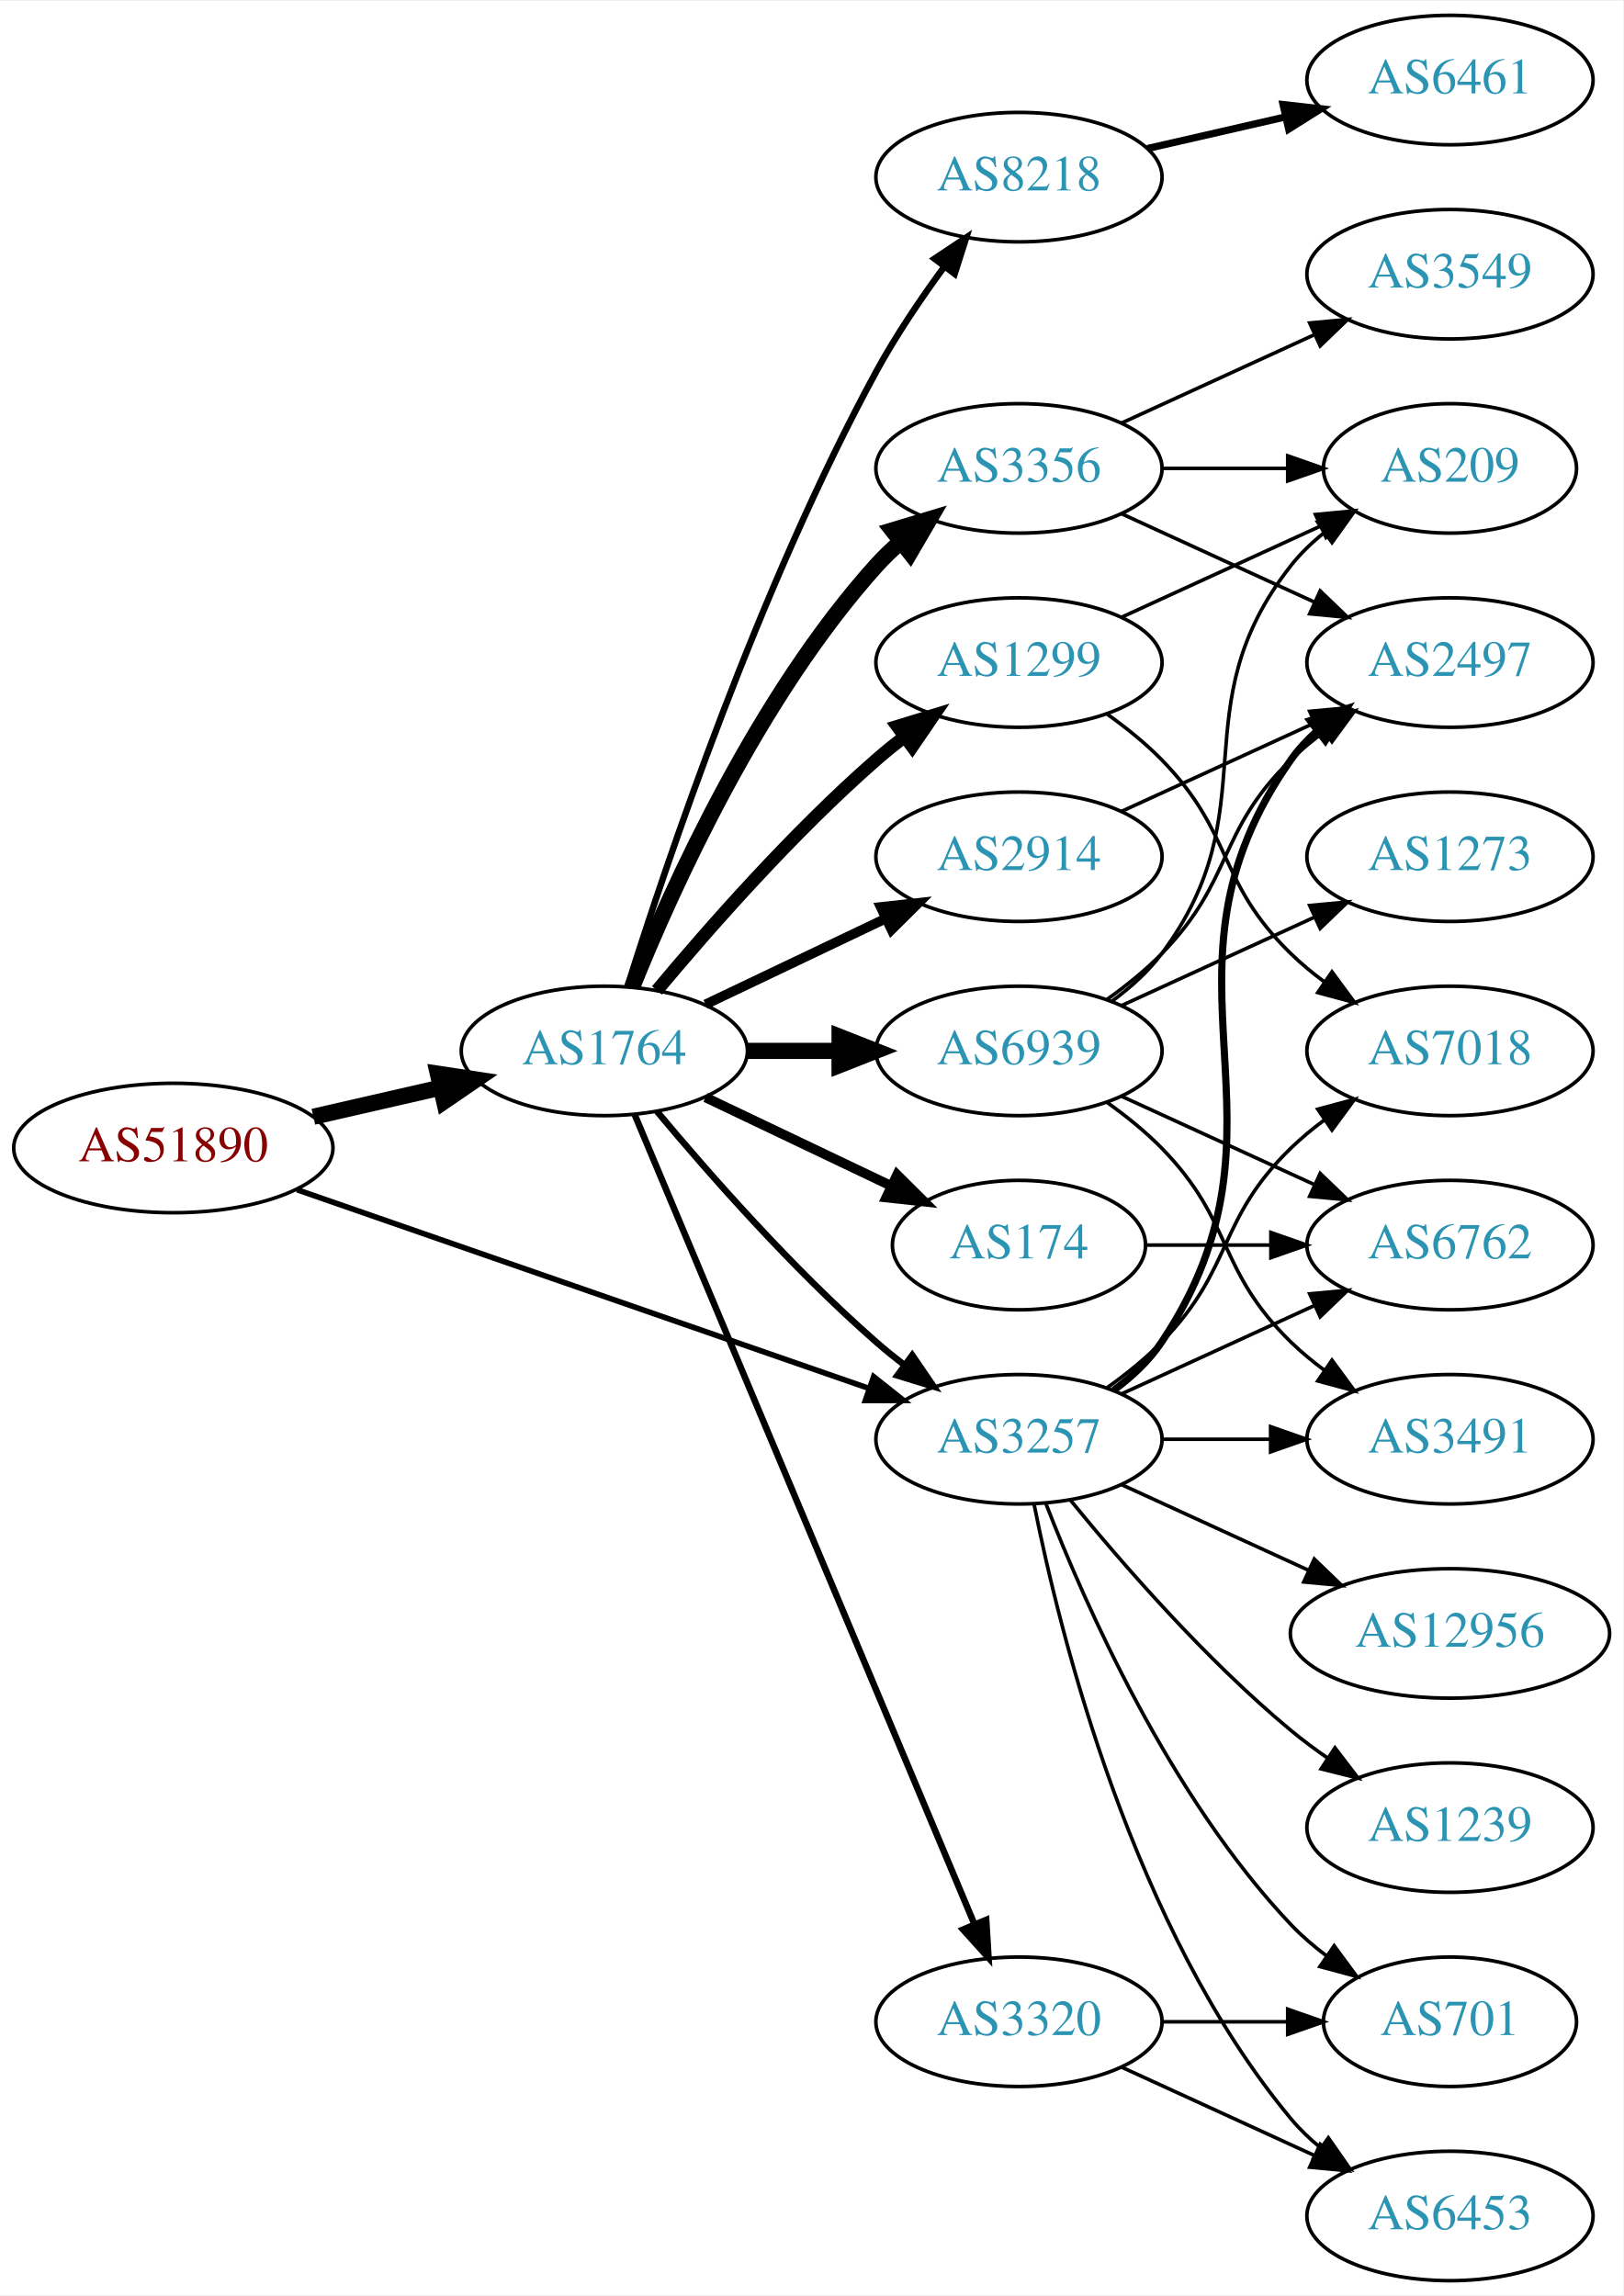
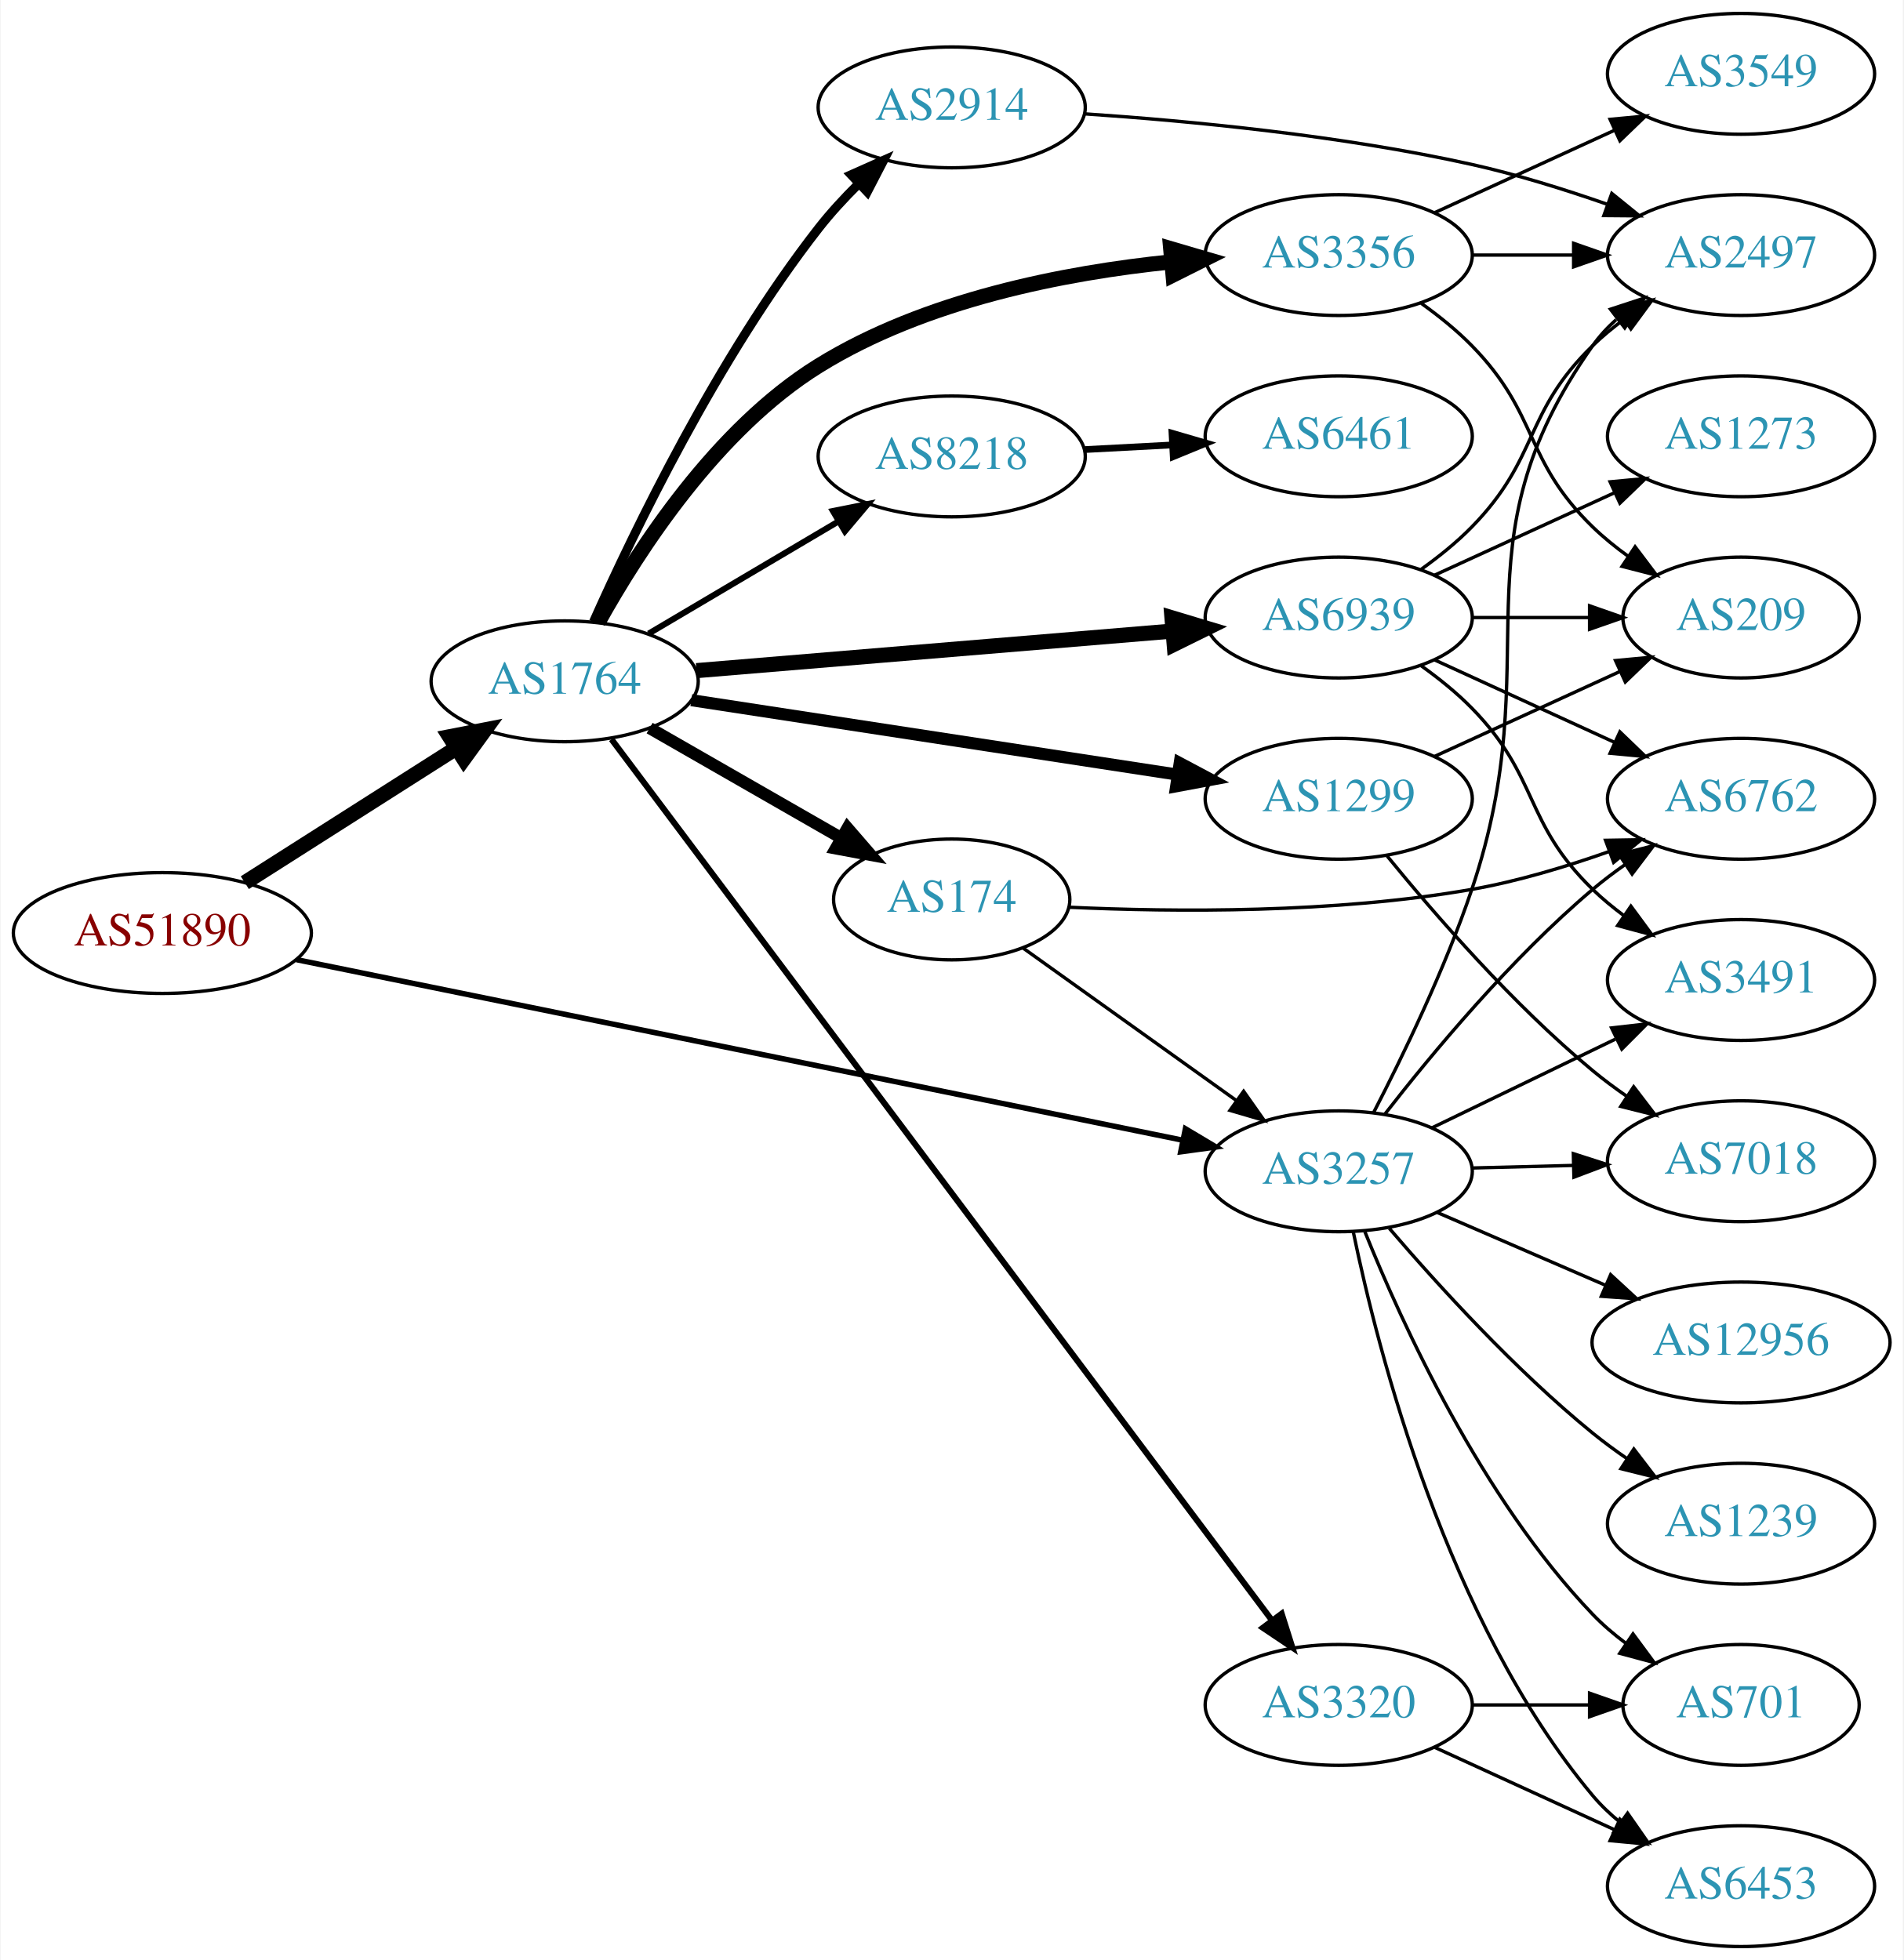
- <svg xmlns="http://www.w3.org/2000/svg" xmlns:xlink="http://www.w3.org/1999/xlink" width="451pt" height="638pt" viewBox="0.00 0.00 451.37 638.00">
-   <g id="graph0" class="graph" transform="scale(1 1) rotate(0) translate(4 634)">
-     <polygon fill="white" stroke="none" points="-4,4 -4,-634 447.37,-634 447.37,4 -4,4" />
+ <svg xmlns="http://www.w3.org/2000/svg" xmlns:xlink="http://www.w3.org/1999/xlink" width="567pt" height="584pt" viewBox="0.00 0.00 566.66 584.00">
+   <g id="graph0" class="graph" transform="scale(1 1) rotate(0) translate(4 580)">
+     <polygon fill="white" stroke="none" points="-4,4 -4,-580 562.663,-580 562.663,4 -4,4" />
    <g id="node1" class="node">
      <g id="a_node1">
        <a xlink:href="/asn/51890" xlink:title="AS51890 ~ Mayr-Melnhof Karton GmbH [AT]">
-           <ellipse fill="#ffffff" stroke="black" cx="44.196" cy="-315" rx="44.393" ry="18" />
-           <text text-anchor="middle" x="44.196" y="-311.3" font-family="Times,serif" font-size="14.00" fill="#880000">AS51890</text>
+           <ellipse fill="#ffffff" stroke="black" cx="44.196" cy="-302" rx="44.393" ry="18" />
+           <text text-anchor="middle" x="44.196" y="-298.3" font-family="Times,serif" font-size="14.00" fill="#880000">AS51890</text>
        </a>
      </g>
    </g>
    <g id="node2" class="node">
      <g id="a_node2">
        <a xlink:href="/asn/1764" xlink:title="AS1764 ~ NEXTLAYER-AS [AT]">
-           <ellipse fill="#ffffff" stroke="black" cx="164.039" cy="-342" rx="39.794" ry="18" />
-           <text text-anchor="middle" x="164.039" y="-338.3" font-family="Times,serif" font-size="14.00" fill="#2c94b3">AS1764</text>
+           <ellipse fill="#ffffff" stroke="black" cx="164.039" cy="-377" rx="39.794" ry="18" />
+           <text text-anchor="middle" x="164.039" y="-373.3" font-family="Times,serif" font-size="14.00" fill="#2c94b3">AS1764</text>
        </a>
      </g>
    </g>
    <g id="edge1" class="edge">
-       <path fill="none" stroke="black" stroke-width="4.5" d="M83.131,-323.692C94.371,-326.267 106.784,-329.111 118.407,-331.774" />
-       <polygon fill="black" stroke="black" stroke-width="4.5" points="117.742,-335.661 128.369,-334.057 119.501,-327.985 117.742,-335.661" />
+       <path fill="none" stroke="black" stroke-width="4.5" d="M68.76,-316.997C86.816,-328.489 111.903,-344.455 131.659,-357.028" />
+       <polygon fill="black" stroke="black" stroke-width="4.5" points="129.766,-360.491 140.316,-362.539 133.994,-353.847 129.766,-360.491" />
    </g>
    <g id="node3" class="node">
      <g id="a_node3">
        <a xlink:href="/asn/3257" xlink:title="AS3257 ~ GTT [DE]">
-           <ellipse fill="#ffffff" stroke="black" cx="279.332" cy="-234" rx="39.794" ry="18" />
-           <text text-anchor="middle" x="279.332" y="-230.3" font-family="Times,serif" font-size="14.00" fill="#2c94b3">AS3257</text>
+           <ellipse fill="#ffffff" stroke="black" cx="394.625" cy="-231" rx="39.794" ry="18" />
+           <text text-anchor="middle" x="394.625" y="-227.3" font-family="Times,serif" font-size="14.00" fill="#2c94b3">AS3257</text>
        </a>
      </g>
    </g>
    <g id="edge2" class="edge">
-       <path fill="none" stroke="black" stroke-width="1.558" d="M78.599,-303.395C120.592,-288.805 192.631,-263.776 237.751,-248.099" />
-       <polygon fill="black" stroke="black" stroke-width="1.558" points="238.929,-251.395 247.226,-244.807 236.631,-244.783 238.929,-251.395" />
-     </g>
-     <g id="edge10" class="edge">
-       <path fill="none" stroke="black" stroke-width="1.8" d="M178.669,-325.183C192.951,-308.071 216.498,-281.255 239.685,-261 242.151,-258.846 244.789,-256.706 247.487,-254.628" />
-       <polygon fill="black" stroke="black" stroke-width="1.8" points="249.66,-257.375 255.641,-248.63 245.512,-251.736 249.66,-257.375" />
+       <path fill="none" stroke="black" stroke-width="1.62" d="M84.151,-294.062C149.012,-280.845 278.826,-254.393 347.913,-240.315" />
+       <polygon fill="black" stroke="black" stroke-width="1.62" points="348.955,-243.674 358.055,-238.248 347.558,-236.815 348.955,-243.674" />
    </g>
    <g id="node4" class="node">
      <g id="a_node4">
-         <a xlink:href="/asn/3356" xlink:title="AS3356 ~ Level 3 Parent, LLC [US]">
-           <ellipse fill="#ffffff" stroke="black" cx="279.332" cy="-504" rx="39.794" ry="18" />
-           <text text-anchor="middle" x="279.332" y="-500.3" font-family="Times,serif" font-size="14.00" fill="#2c94b3">AS3356</text>
+         <a xlink:href="/asn/2914" xlink:title="AS2914 ~ NTT America, Inc. [US]">
+           <ellipse fill="#ffffff" stroke="black" cx="279.332" cy="-548" rx="39.794" ry="18" />
+           <text text-anchor="middle" x="279.332" y="-544.3" font-family="Times,serif" font-size="14.00" fill="#2c94b3">AS2914</text>
        </a>
      </g>
    </g>
    <g id="edge3" class="edge">
-       <path fill="none" stroke="black" stroke-width="4.5" d="M171.786,-359.787C182.837,-387.243 206.891,-440.578 239.685,-477 241.688,-479.224 243.906,-481.363 246.239,-483.397" />
-       <polygon fill="black" stroke="black" stroke-width="4.5" points="244.166,-486.777 254.458,-489.873 249.04,-480.591 244.166,-486.777" />
+       <path fill="none" stroke="black" stroke-width="2.7" d="M172.625,-394.689C184.613,-421.556 209.686,-473.582 239.685,-512 243.212,-516.517 247.321,-520.974 251.516,-525.131" />
+       <polygon fill="black" stroke="black" stroke-width="2.7" points="249.379,-527.926 259.056,-532.239 254.18,-522.833 249.379,-527.926" />
    </g>
    <g id="node5" class="node">
      <g id="a_node5">
        <a xlink:href="/asn/174" xlink:title="AS174 ~ Cogent Communications [US]">
-           <ellipse fill="#ffffff" stroke="black" cx="279.332" cy="-288" rx="35.194" ry="18" />
-           <text text-anchor="middle" x="279.332" y="-284.3" font-family="Times,serif" font-size="14.00" fill="#2c94b3">AS174</text>
+           <ellipse fill="#ffffff" stroke="black" cx="279.332" cy="-312" rx="35.194" ry="18" />
+           <text text-anchor="middle" x="279.332" y="-308.3" font-family="Times,serif" font-size="14.00" fill="#2c94b3">AS174</text>
        </a>
      </g>
    </g>
    <g id="edge4" class="edge">
-       <path fill="none" stroke="black" stroke-width="2.7" d="M192.175,-329.066C207.607,-321.71 227.092,-312.423 243.628,-304.541" />
-       <polygon fill="black" stroke="black" stroke-width="2.7" points="245.448,-307.551 252.969,-300.089 242.436,-301.232 245.448,-307.551" />
+       <path fill="none" stroke="black" stroke-width="3.6" d="M189.343,-363.056C205.953,-353.526 228.142,-340.795 246.208,-330.43" />
+       <polygon fill="black" stroke="black" stroke-width="3.6" points="248.296,-333.268 255.228,-325.255 244.812,-327.196 248.296,-333.268" />
    </g>
    <g id="node6" class="node">
      <g id="a_node6">
        <a xlink:href="/asn/8218" xlink:title="AS8218 ~ legacy Neotelecoms [FR]">
-           <ellipse fill="#ffffff" stroke="black" cx="279.332" cy="-585" rx="39.794" ry="18" />
-           <text text-anchor="middle" x="279.332" y="-581.3" font-family="Times,serif" font-size="14.00" fill="#2c94b3">AS8218</text>
+           <ellipse fill="#ffffff" stroke="black" cx="279.332" cy="-444" rx="39.794" ry="18" />
+           <text text-anchor="middle" x="279.332" y="-440.3" font-family="Times,serif" font-size="14.00" fill="#2c94b3">AS8218</text>
        </a>
      </g>
    </g>
    <g id="edge5" class="edge">
-       <path fill="none" stroke="black" stroke-width="1.8" d="M170.46,-359.841C181.231,-394.146 207.122,-471.203 239.685,-531 245.117,-540.974 252.091,-551.269 258.617,-560.16" />
-       <polygon fill="black" stroke="black" stroke-width="1.8" points="255.858,-562.316 264.67,-568.198 261.45,-558.105 255.858,-562.316" />
+       <path fill="none" stroke="black" stroke-width="1.8" d="M189.065,-391.209C205.437,-400.891 227.325,-413.835 245.329,-424.482" />
+       <polygon fill="black" stroke="black" stroke-width="1.8" points="243.951,-427.734 254.34,-429.812 247.514,-421.708 243.951,-427.734" />
    </g>
    <g id="node7" class="node">
      <g id="a_node7">
-         <a xlink:href="/asn/2914" xlink:title="AS2914 ~ NTT America, Inc. [US]">
-           <ellipse fill="#ffffff" stroke="black" cx="279.332" cy="-396" rx="39.794" ry="18" />
-           <text text-anchor="middle" x="279.332" y="-392.3" font-family="Times,serif" font-size="14.00" fill="#2c94b3">AS2914</text>
+         <a xlink:href="/asn/3356" xlink:title="AS3356 ~ Level 3 Parent, LLC [US]">
+           <ellipse fill="#ffffff" stroke="black" cx="394.625" cy="-504" rx="39.794" ry="18" />
+           <text text-anchor="middle" x="394.625" y="-500.3" font-family="Times,serif" font-size="14.00" fill="#2c94b3">AS3356</text>
        </a>
      </g>
    </g>
    <g id="edge6" class="edge">
-       <path fill="none" stroke="black" stroke-width="2.7" d="M192.175,-354.934C207.169,-362.081 225.99,-371.052 242.213,-378.785" />
-       <polygon fill="black" stroke="black" stroke-width="2.7" points="240.884,-382.028 251.417,-383.171 243.895,-375.709 240.884,-382.028" />
+       <path fill="none" stroke="black" stroke-width="4.5" d="M174.038,-394.615C186.002,-416.164 209.23,-452.1 239.685,-471 271.329,-490.638 312.897,-498.72 344.86,-501.984" />
+       <polygon fill="black" stroke="black" stroke-width="4.5" points="344.564,-505.91 354.876,-502.883 345.268,-498.067 344.564,-505.91" />
    </g>
    <g id="node8" class="node">
      <g id="a_node8">
        <a xlink:href="/asn/1299" xlink:title="AS1299 ~ Telia Carrier [EU]">
-           <ellipse fill="#ffffff" stroke="black" cx="279.332" cy="-450" rx="39.794" ry="18" />
-           <text text-anchor="middle" x="279.332" y="-446.3" font-family="Times,serif" font-size="14.00" fill="#2c94b3">AS1299</text>
+           <ellipse fill="#ffffff" stroke="black" cx="394.625" cy="-342" rx="39.794" ry="18" />
+           <text text-anchor="middle" x="394.625" y="-338.3" font-family="Times,serif" font-size="14.00" fill="#2c94b3">AS1299</text>
        </a>
      </g>
    </g>
    <g id="edge7" class="edge">
-       <path fill="none" stroke="black" stroke-width="3.6" d="M178.669,-358.817C192.951,-375.929 216.498,-402.745 239.685,-423 242.151,-425.154 244.789,-427.294 247.487,-429.372" />
-       <polygon fill="black" stroke="black" stroke-width="3.6" points="245.512,-432.264 255.641,-435.37 249.66,-426.625 245.512,-432.264" />
+       <path fill="none" stroke="black" stroke-width="3.6" d="M201.765,-371.377C241.139,-365.348 303.767,-355.759 346.689,-349.186" />
+       <polygon fill="black" stroke="black" stroke-width="3.6" points="347.255,-352.641 356.61,-347.667 346.196,-345.721 347.255,-352.641" />
    </g>
    <g id="node9" class="node">
      <g id="a_node9">
        <a xlink:href="/asn/3320" xlink:title="AS3320 ~ DTAG [DE]">
-           <ellipse fill="#ffffff" stroke="black" cx="279.332" cy="-72" rx="39.794" ry="18" />
-           <text text-anchor="middle" x="279.332" y="-68.3" font-family="Times,serif" font-size="14.00" fill="#2c94b3">AS3320</text>
+           <ellipse fill="#ffffff" stroke="black" cx="394.625" cy="-72" rx="39.794" ry="18" />
+           <text text-anchor="middle" x="394.625" y="-68.3" font-family="Times,serif" font-size="14.00" fill="#2c94b3">AS3320</text>
        </a>
      </g>
    </g>
    <g id="edge8" class="edge">
-       <path fill="none" stroke="black" stroke-width="1.8" d="M172.472,-324.285C191.797,-278.229 243.72,-154.486 266.893,-99.261" />
-       <polygon fill="black" stroke="black" stroke-width="1.8" points="270.229,-100.356 270.871,-89.781 263.774,-97.648 270.229,-100.356" />
+       <path fill="none" stroke="black" stroke-width="1.8" d="M177.983,-359.728C216.331,-308.561 329.473,-157.597 374.664,-97.299" />
+       <polygon fill="black" stroke="black" stroke-width="1.8" points="377.625,-99.184 380.822,-89.083 372.024,-94.986 377.625,-99.184" />
    </g>
    <g id="node10" class="node">
      <g id="a_node10">
        <a xlink:href="/asn/6939" xlink:title="AS6939 ~ Hurricane Electric LLC [US]">
-           <ellipse fill="#ffffff" stroke="black" cx="279.332" cy="-342" rx="39.794" ry="18" />
-           <text text-anchor="middle" x="279.332" y="-338.3" font-family="Times,serif" font-size="14.00" fill="#2c94b3">AS6939</text>
+           <ellipse fill="#ffffff" stroke="black" cx="394.625" cy="-396" rx="39.794" ry="18" />
+           <text text-anchor="middle" x="394.625" y="-392.3" font-family="Times,serif" font-size="14.00" fill="#2c94b3">AS6939</text>
        </a>
      </g>
    </g>
    <g id="edge9" class="edge">
-       <path fill="none" stroke="black" stroke-width="4.5" d="M203.711,-342C211.914,-342 220.678,-342 229.21,-342" />
-       <polygon fill="black" stroke="black" stroke-width="4.5" points="229.449,-345.938 239.449,-342 229.449,-338.063 229.449,-345.938" />
+       <path fill="none" stroke="black" stroke-width="4.5" d="M203.299,-380.18C242.28,-383.42 302.858,-388.455 345.169,-391.972" />
+       <polygon fill="black" stroke="black" stroke-width="4.5" points="344.948,-395.905 355.24,-392.809 345.6,-388.057 344.948,-395.905" />
    </g>
    <g id="node13" class="node">
      <g id="a_node13">
        <a xlink:href="/asn/2497" xlink:title="AS2497 ~ Internet Initiative Japan Inc. [JP]">
-           <ellipse fill="#ffffff" stroke="black" cx="399.174" cy="-450" rx="39.794" ry="18" />
-           <text text-anchor="middle" x="399.174" y="-446.3" font-family="Times,serif" font-size="14.00" fill="#2c94b3">AS2497</text>
-         </a>
-       </g>
-     </g>
-     <g id="edge18" class="edge">
-       <path fill="none" stroke="black" stroke-width="2" d="M305.651,-247.607C310.707,-251.351 315.518,-255.831 318.978,-261 360.003,-322.294 312.399,-362.775 354.978,-423 356.969,-425.816 359.356,-428.401 361.972,-430.76" />
-       <polygon fill="black" stroke="black" stroke-width="2" points="360.271,-433.865 370.34,-437.162 364.525,-428.306 360.271,-433.865" />
+           <ellipse fill="#ffffff" stroke="black" cx="514.467" cy="-504" rx="39.794" ry="18" />
+           <text text-anchor="middle" x="514.467" y="-500.3" font-family="Times,serif" font-size="14.00" fill="#2c94b3">AS2497</text>
+         </a>
+       </g>
+     </g>
+     <g id="edge17" class="edge">
+       <path fill="none" stroke="black" d="M405.049,-248.575C413.674,-265.267 426.276,-291.268 434.271,-315 457.818,-384.897 427.692,-416.775 470.271,-477 472.262,-479.816 474.649,-482.401 477.265,-484.76" />
+       <polygon fill="black" stroke="black" points="475.564,-487.865 485.633,-491.162 479.818,-482.306 475.564,-487.865" />
    </g>
    <g id="node15" class="node">
      <g id="a_node15">
        <a xlink:href="/asn/3491" xlink:title="AS3491 ~ PCCW Global, Inc. [US]">
-           <ellipse fill="#ffffff" stroke="black" cx="399.174" cy="-234" rx="39.794" ry="18" />
-           <text text-anchor="middle" x="399.174" y="-230.3" font-family="Times,serif" font-size="14.00" fill="#2c94b3">AS3491</text>
-         </a>
-       </g>
-     </g>
-     <g id="edge15" class="edge">
-       <path fill="none" stroke="black" d="M319.244,-234C328.798,-234 339.147,-234 349.11,-234" />
-       <polygon fill="black" stroke="black" points="349.302,-237.5 359.302,-234 349.302,-230.5 349.302,-237.5" />
+           <ellipse fill="#ffffff" stroke="black" cx="514.467" cy="-288" rx="39.794" ry="18" />
+           <text text-anchor="middle" x="514.467" y="-284.3" font-family="Times,serif" font-size="14.00" fill="#2c94b3">AS3491</text>
+         </a>
+       </g>
+     </g>
+     <g id="edge14" class="edge">
+       <path fill="none" stroke="black" d="M422.365,-243.934C438.523,-251.75 459.338,-261.818 476.992,-270.357" />
+       <polygon fill="black" stroke="black" points="475.898,-273.716 486.425,-274.92 478.947,-267.415 475.898,-273.716" />
    </g>
    <g id="node16" class="node">
      <g id="a_node16">
-         <a xlink:href="/asn/701" xlink:title="AS701 ~ UUNET [US]">
-           <ellipse fill="#ffffff" stroke="black" cx="399.174" cy="-72" rx="35.194" ry="18" />
-           <text text-anchor="middle" x="399.174" y="-68.3" font-family="Times,serif" font-size="14.00" fill="#2c94b3">AS701</text>
-         </a>
-       </g>
-     </g>
-     <g id="edge16" class="edge">
-       <path fill="none" stroke="black" d="M286.855,-216.006C297.605,-188.272 321.262,-134.571 354.978,-99 357.921,-95.895 361.294,-92.999 364.83,-90.345" />
-       <polygon fill="black" stroke="black" points="366.959,-93.129 373.249,-84.603 363.015,-87.346 366.959,-93.129" />
+         <a xlink:href="/asn/7018" xlink:title="AS7018 ~ AT&amp;T Services, Inc. [US]">
+           <ellipse fill="#ffffff" stroke="black" cx="514.467" cy="-234" rx="39.794" ry="18" />
+           <text text-anchor="middle" x="514.467" y="-230.3" font-family="Times,serif" font-size="14.00" fill="#2c94b3">AS7018</text>
+         </a>
+       </g>
+     </g>
+     <g id="edge15" class="edge">
+       <path fill="none" stroke="black" d="M434.537,-231.991C444.091,-232.234 454.44,-232.497 464.403,-232.751" />
+       <polygon fill="black" stroke="black" points="464.509,-236.255 474.595,-233.01 464.688,-229.257 464.509,-236.255" />
    </g>
    <g id="node17" class="node">
      <g id="a_node17">
-         <a xlink:href="/asn/6762" xlink:title="AS6762 ~ TELECOM ITALIA SPARKLE S.p.A. [IT]">
-           <ellipse fill="#ffffff" stroke="black" cx="399.174" cy="-288" rx="39.794" ry="18" />
-           <text text-anchor="middle" x="399.174" y="-284.3" font-family="Times,serif" font-size="14.00" fill="#2c94b3">AS6762</text>
-         </a>
-       </g>
-     </g>
-     <g id="edge17" class="edge">
-       <path fill="none" stroke="black" d="M307.96,-246.661C323.917,-253.973 344.188,-263.261 361.471,-271.181" />
-       <polygon fill="black" stroke="black" points="360.169,-274.435 370.718,-275.419 363.085,-268.071 360.169,-274.435" />
+         <a xlink:href="/asn/6453" xlink:title="AS6453 ~ TATA COMMUNICATIONS (AMERICA) INC [US]">
+           <ellipse fill="#ffffff" stroke="black" cx="514.467" cy="-18" rx="39.794" ry="18" />
+           <text text-anchor="middle" x="514.467" y="-14.3" font-family="Times,serif" font-size="14.00" fill="#2c94b3">AS6453</text>
+         </a>
+       </g>
+     </g>
+     <g id="edge16" class="edge">
+       <path fill="none" stroke="black" d="M398.958,-212.939C406.311,-177.302 426.833,-96.897 470.271,-45 472.683,-42.118 475.485,-39.448 478.481,-37.001" />
+       <polygon fill="black" stroke="black" points="480.671,-39.737 486.729,-31.045 476.573,-34.062 480.671,-39.737" />
    </g>
    <g id="node18" class="node">
      <g id="a_node18">
-         <a xlink:href="/asn/12956" xlink:title="AS12956 ~ TELXIUS [ES]">
-           <ellipse fill="#ffffff" stroke="black" cx="399.174" cy="-180" rx="44.393" ry="18" />
-           <text text-anchor="middle" x="399.174" y="-176.3" font-family="Times,serif" font-size="14.00" fill="#2c94b3">AS12956</text>
-         </a>
-       </g>
-     </g>
-     <g id="edge19" class="edge">
-       <path fill="none" stroke="black" d="M307.96,-221.339C323.458,-214.238 343.025,-205.272 359.971,-197.506" />
-       <polygon fill="black" stroke="black" points="361.441,-200.683 369.074,-193.335 358.525,-194.319 361.441,-200.683" />
+         <a xlink:href="/asn/6762" xlink:title="AS6762 ~ TELECOM ITALIA SPARKLE S.p.A. [IT]">
+           <ellipse fill="#ffffff" stroke="black" cx="514.467" cy="-342" rx="39.794" ry="18" />
+           <text text-anchor="middle" x="514.467" y="-338.3" font-family="Times,serif" font-size="14.00" fill="#2c94b3">AS6762</text>
+         </a>
+       </g>
+     </g>
+     <g id="edge18" class="edge">
+       <path fill="none" stroke="black" d="M408.403,-248.078C422.359,-266.035 445.979,-294.478 470.271,-315 473.301,-317.559 476.594,-320.051 479.966,-322.419" />
+       <polygon fill="black" stroke="black" points="478.138,-325.406 488.405,-328.022 482.01,-319.575 478.138,-325.406" />
    </g>
    <g id="node19" class="node">
      <g id="a_node19">
-         <a xlink:href="/asn/6453" xlink:title="AS6453 ~ TATA COMMUNICATIONS (AMERICA) INC [US]">
-           <ellipse fill="#ffffff" stroke="black" cx="399.174" cy="-18" rx="39.794" ry="18" />
-           <text text-anchor="middle" x="399.174" y="-14.3" font-family="Times,serif" font-size="14.00" fill="#2c94b3">AS6453</text>
-         </a>
-       </g>
-     </g>
-     <g id="edge20" class="edge">
-       <path fill="none" stroke="black" d="M283.53,-215.927C290.694,-179.859 310.968,-97.875 354.978,-45 357.383,-42.111 360.179,-39.437 363.172,-36.987" />
-       <polygon fill="black" stroke="black" points="365.361,-39.722 371.415,-31.027 361.26,-34.05 365.361,-39.722" />
+         <a xlink:href="/asn/1239" xlink:title="AS1239 ~ Sprint [US]">
+           <ellipse fill="#ffffff" stroke="black" cx="514.467" cy="-126" rx="39.794" ry="18" />
+           <text text-anchor="middle" x="514.467" y="-122.3" font-family="Times,serif" font-size="14.00" fill="#2c94b3">AS1239</text>
+         </a>
+       </g>
+     </g>
+     <g id="edge19" class="edge">
+       <path fill="none" stroke="black" d="M409.697,-213.992C423.957,-197.343 447.154,-171.809 470.271,-153 473.512,-150.363 477.029,-147.779 480.608,-145.319" />
+       <polygon fill="black" stroke="black" points="482.529,-148.246 488.975,-139.837 478.692,-142.39 482.529,-148.246" />
    </g>
    <g id="node20" class="node">
      <g id="a_node20">
-         <a xlink:href="/asn/7018" xlink:title="AS7018 ~ AT&amp;T Services, Inc. [US]">
-           <ellipse fill="#ffffff" stroke="black" cx="399.174" cy="-342" rx="39.794" ry="18" />
-           <text text-anchor="middle" x="399.174" y="-338.3" font-family="Times,serif" font-size="14.00" fill="#2c94b3">AS7018</text>
-         </a>
-       </g>
-     </g>
-     <g id="edge21" class="edge">
-       <path fill="none" stroke="black" d="M303.926,-248.389C309.182,-252.148 314.513,-256.437 318.978,-261 339.151,-281.617 334.285,-294.906 354.978,-315 357.823,-317.763 360.997,-320.386 364.297,-322.834" />
-       <polygon fill="black" stroke="black" points="362.414,-325.786 372.645,-328.538 366.363,-320.006 362.414,-325.786" />
+         <a xlink:href="/asn/701" xlink:title="AS701 ~ UUNET [US]">
+           <ellipse fill="#ffffff" stroke="black" cx="514.467" cy="-72" rx="35.194" ry="18" />
+           <text text-anchor="middle" x="514.467" y="-68.3" font-family="Times,serif" font-size="14.00" fill="#2c94b3">AS701</text>
+         </a>
+       </g>
+     </g>
+     <g id="edge20" class="edge">
+       <path fill="none" stroke="black" d="M402.426,-212.966C413.39,-185.731 437.143,-133.618 470.271,-99 473.229,-95.909 476.611,-93.022 480.152,-90.373" />
+       <polygon fill="black" stroke="black" points="482.281,-93.158 488.577,-84.637 478.341,-87.372 482.281,-93.158" />
    </g>
    <g id="node21" class="node">
      <g id="a_node21">
-         <a xlink:href="/asn/1239" xlink:title="AS1239 ~ Sprint [US]">
-           <ellipse fill="#ffffff" stroke="black" cx="399.174" cy="-126" rx="39.794" ry="18" />
-           <text text-anchor="middle" x="399.174" y="-122.3" font-family="Times,serif" font-size="14.00" fill="#2c94b3">AS1239</text>
-         </a>
-       </g>
-     </g>
-     <g id="edge22" class="edge">
-       <path fill="none" stroke="black" d="M293.751,-216.935C307.865,-199.625 331.28,-172.655 354.978,-153 358.194,-150.332 361.695,-147.73 365.265,-145.259" />
-       <polygon fill="black" stroke="black" points="367.189,-148.183 373.622,-139.764 363.343,-142.334 367.189,-148.183" />
+         <a xlink:href="/asn/12956" xlink:title="AS12956 ~ TELXIUS [ES]">
+           <ellipse fill="#ffffff" stroke="black" cx="514.467" cy="-180" rx="44.393" ry="18" />
+           <text text-anchor="middle" x="514.467" y="-176.3" font-family="Times,serif" font-size="14.00" fill="#2c94b3">AS12956</text>
+         </a>
+       </g>
+     </g>
+     <g id="edge21" class="edge">
+       <path fill="none" stroke="black" d="M423.851,-218.784C438.878,-212.281 457.6,-204.178 474.04,-197.063" />
+       <polygon fill="black" stroke="black" points="475.624,-200.192 483.411,-193.008 472.844,-193.767 475.624,-200.192" />
+     </g>
+     <g id="edge33" class="edge">
+       <path fill="none" stroke="black" d="M318.988,-546.076C350.354,-543.956 395.561,-539.627 434.271,-531 447.585,-528.033 461.786,-523.61 474.433,-519.198" />
+       <polygon fill="black" stroke="black" points="475.968,-522.366 484.196,-515.691 473.602,-515.778 475.968,-522.366" />
+     </g>
+     <g id="edge31" class="edge">
+       <path fill="none" stroke="black" d="M300.586,-297.519C318.296,-284.857 344.235,-266.312 364.229,-252.017" />
+       <polygon fill="black" stroke="black" points="366.293,-254.844 372.392,-246.181 362.222,-249.149 366.293,-254.844" />
+     </g>
+     <g id="edge32" class="edge">
+       <path fill="none" stroke="black" d="M314.254,-309.682C345.639,-308.239 393.464,-307.826 434.271,-315 447.952,-317.405 462.463,-321.781 475.274,-326.319" />
+       <polygon fill="black" stroke="black" points="474.104,-329.618 484.698,-329.792 476.525,-323.05 474.104,-329.618" />
    </g>
    <g id="node11" class="node">
      <g id="a_node11">
-         <a xlink:href="/asn/3549" xlink:title="AS3549 ~ Level 3 Parent, LLC [US]">
-           <ellipse fill="#ffffff" stroke="black" cx="399.174" cy="-558" rx="39.794" ry="18" />
-           <text text-anchor="middle" x="399.174" y="-554.3" font-family="Times,serif" font-size="14.00" fill="#2c94b3">AS3549</text>
-         </a>
-       </g>
-     </g>
-     <g id="edge11" class="edge">
-       <path fill="none" stroke="black" d="M307.96,-516.661C323.917,-523.973 344.188,-533.261 361.471,-541.181" />
-       <polygon fill="black" stroke="black" points="360.169,-544.435 370.718,-545.419 363.085,-538.071 360.169,-544.435" />
+         <a xlink:href="/asn/6461" xlink:title="AS6461 ~ Zayo Bandwidth [US]">
+           <ellipse fill="#ffffff" stroke="black" cx="394.625" cy="-450" rx="39.794" ry="18" />
+           <text text-anchor="middle" x="394.625" y="-446.3" font-family="Times,serif" font-size="14.00" fill="#2c94b3">AS6461</text>
+         </a>
+       </g>
+     </g>
+     <g id="edge10" class="edge">
+       <path fill="none" stroke="black" stroke-width="2" d="M319.004,-446.048C327.389,-446.492 336.361,-446.967 345.071,-447.429" />
+       <polygon fill="black" stroke="black" stroke-width="2" points="344.956,-450.927 355.127,-447.961 345.326,-443.937 344.956,-450.927" />
    </g>
    <g id="node12" class="node">
      <g id="a_node12">
-         <a xlink:href="/asn/209" xlink:title="AS209 ~ CenturyLink Communications, LLC [US]">
-           <ellipse fill="#ffffff" stroke="black" cx="399.174" cy="-504" rx="35.194" ry="18" />
-           <text text-anchor="middle" x="399.174" y="-500.3" font-family="Times,serif" font-size="14.00" fill="#2c94b3">AS209</text>
-         </a>
-       </g>
+         <a xlink:href="/asn/3549" xlink:title="AS3549 ~ Level 3 Parent, LLC [US]">
+           <ellipse fill="#ffffff" stroke="black" cx="514.467" cy="-558" rx="39.794" ry="18" />
+           <text text-anchor="middle" x="514.467" y="-554.3" font-family="Times,serif" font-size="14.00" fill="#2c94b3">AS3549</text>
+         </a>
+       </g>
+     </g>
+     <g id="edge11" class="edge">
+       <path fill="none" stroke="black" d="M423.253,-516.661C439.21,-523.973 459.481,-533.261 476.764,-541.181" />
+       <polygon fill="black" stroke="black" points="475.462,-544.435 486.011,-545.419 478.378,-538.071 475.462,-544.435" />
    </g>
    <g id="edge12" class="edge">
-       <path fill="none" stroke="black" d="M319.244,-504C330.331,-504 342.491,-504 353.873,-504" />
-       <polygon fill="black" stroke="black" points="354.055,-507.5 364.055,-504 354.055,-500.5 354.055,-507.5" />
-     </g>
-     <g id="edge13" class="edge">
-       <path fill="none" stroke="black" d="M307.96,-491.339C323.917,-484.027 344.188,-474.739 361.471,-466.819" />
-       <polygon fill="black" stroke="black" points="363.085,-469.929 370.718,-462.581 360.169,-463.565 363.085,-469.929" />
-     </g>
-     <g id="edge33" class="edge">
-       <path fill="none" stroke="black" d="M314.733,-288C325.557,-288 337.725,-288 349.352,-288" />
-       <polygon fill="black" stroke="black" points="349.383,-291.5 359.383,-288 349.383,-284.5 349.383,-291.5" />
+       <path fill="none" stroke="black" d="M434.537,-504C444.091,-504 454.44,-504 464.403,-504" />
+       <polygon fill="black" stroke="black" points="464.595,-507.5 474.595,-504 464.595,-500.5 464.595,-507.5" />
    </g>
    <g id="node14" class="node">
      <g id="a_node14">
-         <a xlink:href="/asn/6461" xlink:title="AS6461 ~ Zayo Bandwidth [US]">
-           <ellipse fill="#ffffff" stroke="black" cx="399.174" cy="-612" rx="39.794" ry="18" />
-           <text text-anchor="middle" x="399.174" y="-608.3" font-family="Times,serif" font-size="14.00" fill="#2c94b3">AS6461</text>
-         </a>
-       </g>
-     </g>
-     <g id="edge14" class="edge">
-       <path fill="none" stroke="black" stroke-width="2" d="M315.051,-592.955C327.051,-595.704 340.672,-598.825 353.364,-601.733" />
-       <polygon fill="black" stroke="black" stroke-width="2" points="352.767,-605.187 363.296,-604.009 354.33,-598.364 352.767,-605.187" />
+         <a xlink:href="/asn/209" xlink:title="AS209 ~ CenturyLink Communications, LLC [US]">
+           <ellipse fill="#ffffff" stroke="black" cx="514.467" cy="-396" rx="35.194" ry="18" />
+           <text text-anchor="middle" x="514.467" y="-392.3" font-family="Times,serif" font-size="14.00" fill="#2c94b3">AS209</text>
+         </a>
+       </g>
+     </g>
+     <g id="edge13" class="edge">
+       <path fill="none" stroke="black" d="M419.219,-489.611C424.475,-485.852 429.806,-481.563 434.271,-477 454.443,-456.383 449.578,-443.094 470.271,-423 473.499,-419.866 477.15,-416.911 480.928,-414.188" />
+       <polygon fill="black" stroke="black" points="482.907,-417.075 489.288,-408.617 479.025,-411.25 482.907,-417.075" />
+     </g>
+     <g id="edge23" class="edge">
+       <path fill="none" stroke="black" d="M423.253,-354.661C439.67,-362.183 460.651,-371.798 478.248,-379.861" />
+       <polygon fill="black" stroke="black" points="477.076,-383.174 487.625,-384.158 479.993,-376.811 477.076,-383.174" />
+     </g>
+     <g id="edge22" class="edge">
+       <path fill="none" stroke="black" d="M409.044,-324.935C423.158,-307.625 446.573,-280.655 470.271,-261 473.487,-258.332 476.988,-255.73 480.558,-253.259" />
+       <polygon fill="black" stroke="black" points="482.482,-256.183 488.915,-247.764 478.636,-250.334 482.482,-256.183" />
    </g>
    <g id="edge25" class="edge">
-       <path fill="none" stroke="black" d="M307.96,-408.661C323.917,-415.973 344.188,-425.261 361.471,-433.181" />
-       <polygon fill="black" stroke="black" points="360.169,-436.435 370.718,-437.419 363.085,-430.071 360.169,-436.435" />
+       <path fill="none" stroke="black" d="M423.253,-59.339C439.21,-52.027 459.481,-42.739 476.764,-34.819" />
+       <polygon fill="black" stroke="black" points="478.378,-37.929 486.011,-30.581 475.462,-31.565 478.378,-37.929" />
    </g>
    <g id="edge24" class="edge">
-       <path fill="none" stroke="black" d="M307.96,-462.661C324.377,-470.183 345.358,-479.798 362.955,-487.861" />
-       <polygon fill="black" stroke="black" points="361.783,-491.174 372.332,-492.158 364.7,-484.811 361.783,-491.174" />
-     </g>
-     <g id="edge23" class="edge">
-       <path fill="none" stroke="black" d="M303.926,-435.611C309.182,-431.852 314.513,-427.563 318.978,-423 339.151,-402.383 334.285,-389.094 354.978,-369 357.823,-366.237 360.997,-363.614 364.297,-361.166" />
-       <polygon fill="black" stroke="black" points="366.363,-363.994 372.645,-355.462 362.414,-358.214 366.363,-363.994" />
+       <path fill="none" stroke="black" d="M434.537,-72C445.624,-72 457.783,-72 469.166,-72" />
+       <polygon fill="black" stroke="black" points="469.348,-75.5 479.348,-72 469.348,-68.5 469.348,-75.5" />
+     </g>
+     <g id="edge28" class="edge">
+       <path fill="none" stroke="black" d="M419.219,-410.389C424.475,-414.148 429.806,-418.437 434.271,-423 454.443,-443.617 449.578,-456.906 470.271,-477 473.116,-479.763 476.29,-482.386 479.59,-484.834" />
+       <polygon fill="black" stroke="black" points="477.707,-487.786 487.938,-490.538 481.656,-482.006 477.707,-487.786" />
    </g>
    <g id="edge27" class="edge">
-       <path fill="none" stroke="black" d="M319.244,-72C330.331,-72 342.491,-72 353.873,-72" />
-       <polygon fill="black" stroke="black" points="354.055,-75.5 364.055,-72 354.055,-68.5 354.055,-75.5" />
+       <path fill="none" stroke="black" d="M434.537,-396C445.624,-396 457.783,-396 469.166,-396" />
+       <polygon fill="black" stroke="black" points="469.348,-399.5 479.348,-396 469.348,-392.5 469.348,-399.5" />
    </g>
    <g id="edge26" class="edge">
-       <path fill="none" stroke="black" d="M307.96,-59.339C323.917,-52.027 344.188,-42.739 361.471,-34.819" />
-       <polygon fill="black" stroke="black" points="363.085,-37.929 370.718,-30.581 360.169,-31.565 363.085,-37.929" />
-     </g>
-     <g id="edge32" class="edge">
-       <path fill="none" stroke="black" d="M305.262,-355.882C310.338,-359.611 315.256,-364.016 318.978,-369 349.249,-409.542 323.679,-437.246 354.978,-477 357.625,-480.361 360.813,-483.417 364.245,-486.161" />
-       <polygon fill="black" stroke="black" points="362.358,-489.113 372.552,-492 366.383,-483.386 362.358,-489.113" />
-     </g>
-     <g id="edge28" class="edge">
-       <path fill="none" stroke="black" d="M303.926,-356.389C309.182,-360.148 314.513,-364.437 318.978,-369 339.151,-389.617 334.285,-402.906 354.978,-423 357.823,-425.763 360.997,-428.386 364.297,-430.834" />
-       <polygon fill="black" stroke="black" points="362.414,-433.786 372.645,-436.538 366.363,-428.006 362.414,-433.786" />
-     </g>
-     <g id="edge31" class="edge">
-       <path fill="none" stroke="black" d="M303.926,-327.611C309.182,-323.852 314.513,-319.563 318.978,-315 339.151,-294.383 334.285,-281.094 354.978,-261 357.823,-258.237 360.997,-255.614 364.297,-253.166" />
-       <polygon fill="black" stroke="black" points="366.363,-255.994 372.645,-247.462 362.414,-250.214 366.363,-255.994" />
+       <path fill="none" stroke="black" d="M419.219,-381.611C424.475,-377.852 429.806,-373.563 434.271,-369 454.443,-348.383 449.578,-335.094 470.271,-315 473.116,-312.237 476.29,-309.614 479.59,-307.166" />
+       <polygon fill="black" stroke="black" points="481.656,-309.994 487.938,-301.462 477.707,-304.214 481.656,-309.994" />
    </g>
    <g id="edge29" class="edge">
-       <path fill="none" stroke="black" d="M307.96,-329.339C323.917,-322.027 344.188,-312.739 361.471,-304.819" />
-       <polygon fill="black" stroke="black" points="363.085,-307.929 370.718,-300.581 360.169,-301.565 363.085,-307.929" />
+       <path fill="none" stroke="black" d="M423.253,-383.339C439.21,-376.027 459.481,-366.739 476.764,-358.819" />
+       <polygon fill="black" stroke="black" points="478.378,-361.929 486.011,-354.581 475.462,-355.565 478.378,-361.929" />
    </g>
    <g id="node22" class="node">
      <g id="a_node22">
        <a xlink:href="/asn/1273" xlink:title="AS1273 ~ Vodafone Group PLC [EU]">
-           <ellipse fill="#ffffff" stroke="black" cx="399.174" cy="-396" rx="39.794" ry="18" />
-           <text text-anchor="middle" x="399.174" y="-392.3" font-family="Times,serif" font-size="14.00" fill="#2c94b3">AS1273</text>
+           <ellipse fill="#ffffff" stroke="black" cx="514.467" cy="-450" rx="39.794" ry="18" />
+           <text text-anchor="middle" x="514.467" y="-446.3" font-family="Times,serif" font-size="14.00" fill="#2c94b3">AS1273</text>
        </a>
      </g>
    </g>
    <g id="edge30" class="edge">
-       <path fill="none" stroke="black" d="M307.96,-354.661C323.917,-361.973 344.188,-371.261 361.471,-379.181" />
-       <polygon fill="black" stroke="black" points="360.169,-382.435 370.718,-383.419 363.085,-376.071 360.169,-382.435" />
+       <path fill="none" stroke="black" d="M423.253,-408.661C439.21,-415.973 459.481,-425.261 476.764,-433.181" />
+       <polygon fill="black" stroke="black" points="475.462,-436.435 486.011,-437.419 478.378,-430.071 475.462,-436.435" />
    </g>
  </g>
</svg>
